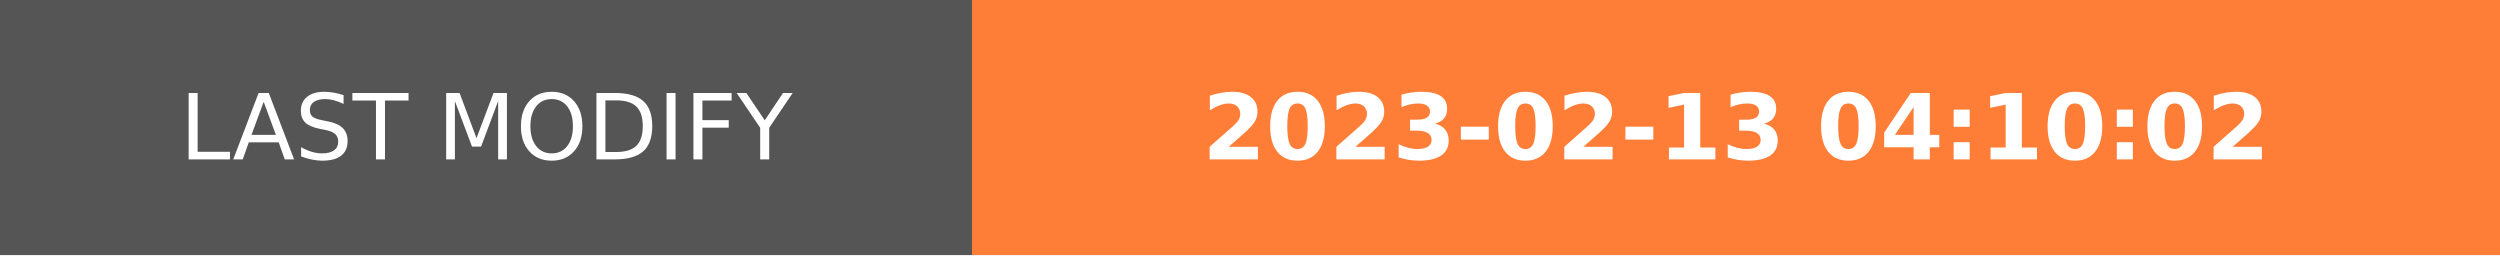
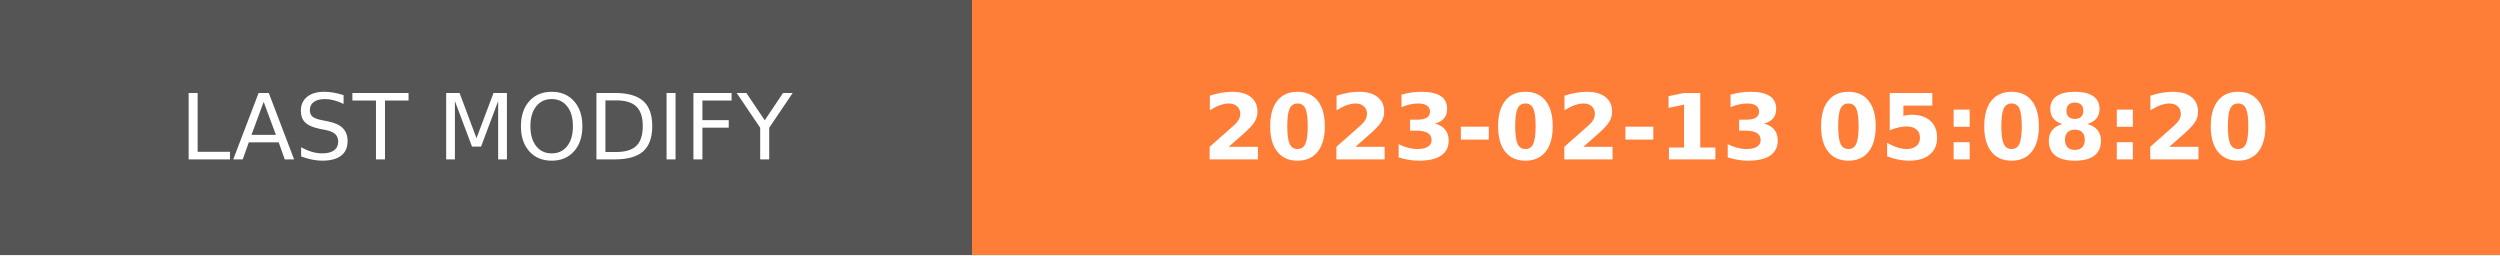
- <svg xmlns="http://www.w3.org/2000/svg" width="274.5" height="28" role="img" aria-label="LAST MODIFY: 2023-02-13 04:10:02">
+ <svg xmlns="http://www.w3.org/2000/svg" width="274.5" height="28" role="img" aria-label="LAST MODIFY: 2023-02-13 05:08:20">
  <g shape-rendering="crispEdges">
    <rect width="106.75" height="28" fill="#555" />
    <rect x="106.75" width="167.75" height="28" fill="#fe7d37" />
  </g>
  <g fill="#fff" text-anchor="middle" font-family="Verdana,Geneva,DejaVu Sans,sans-serif" text-rendering="geometricPrecision" font-size="100">
    <text transform="scale(.1)" x="533.75" y="175" textLength="827.5" fill="#fff">LAST MODIFY</text>
-     <text transform="scale(.1)" x="1906.25" y="175" textLength="1437.5" fill="#fff" font-weight="bold">2023-02-13 04:10:02</text>
+     <text transform="scale(.1)" x="1906.25" y="175" textLength="1437.5" fill="#fff" font-weight="bold">2023-02-13 05:08:20</text>
  </g>
</svg>
